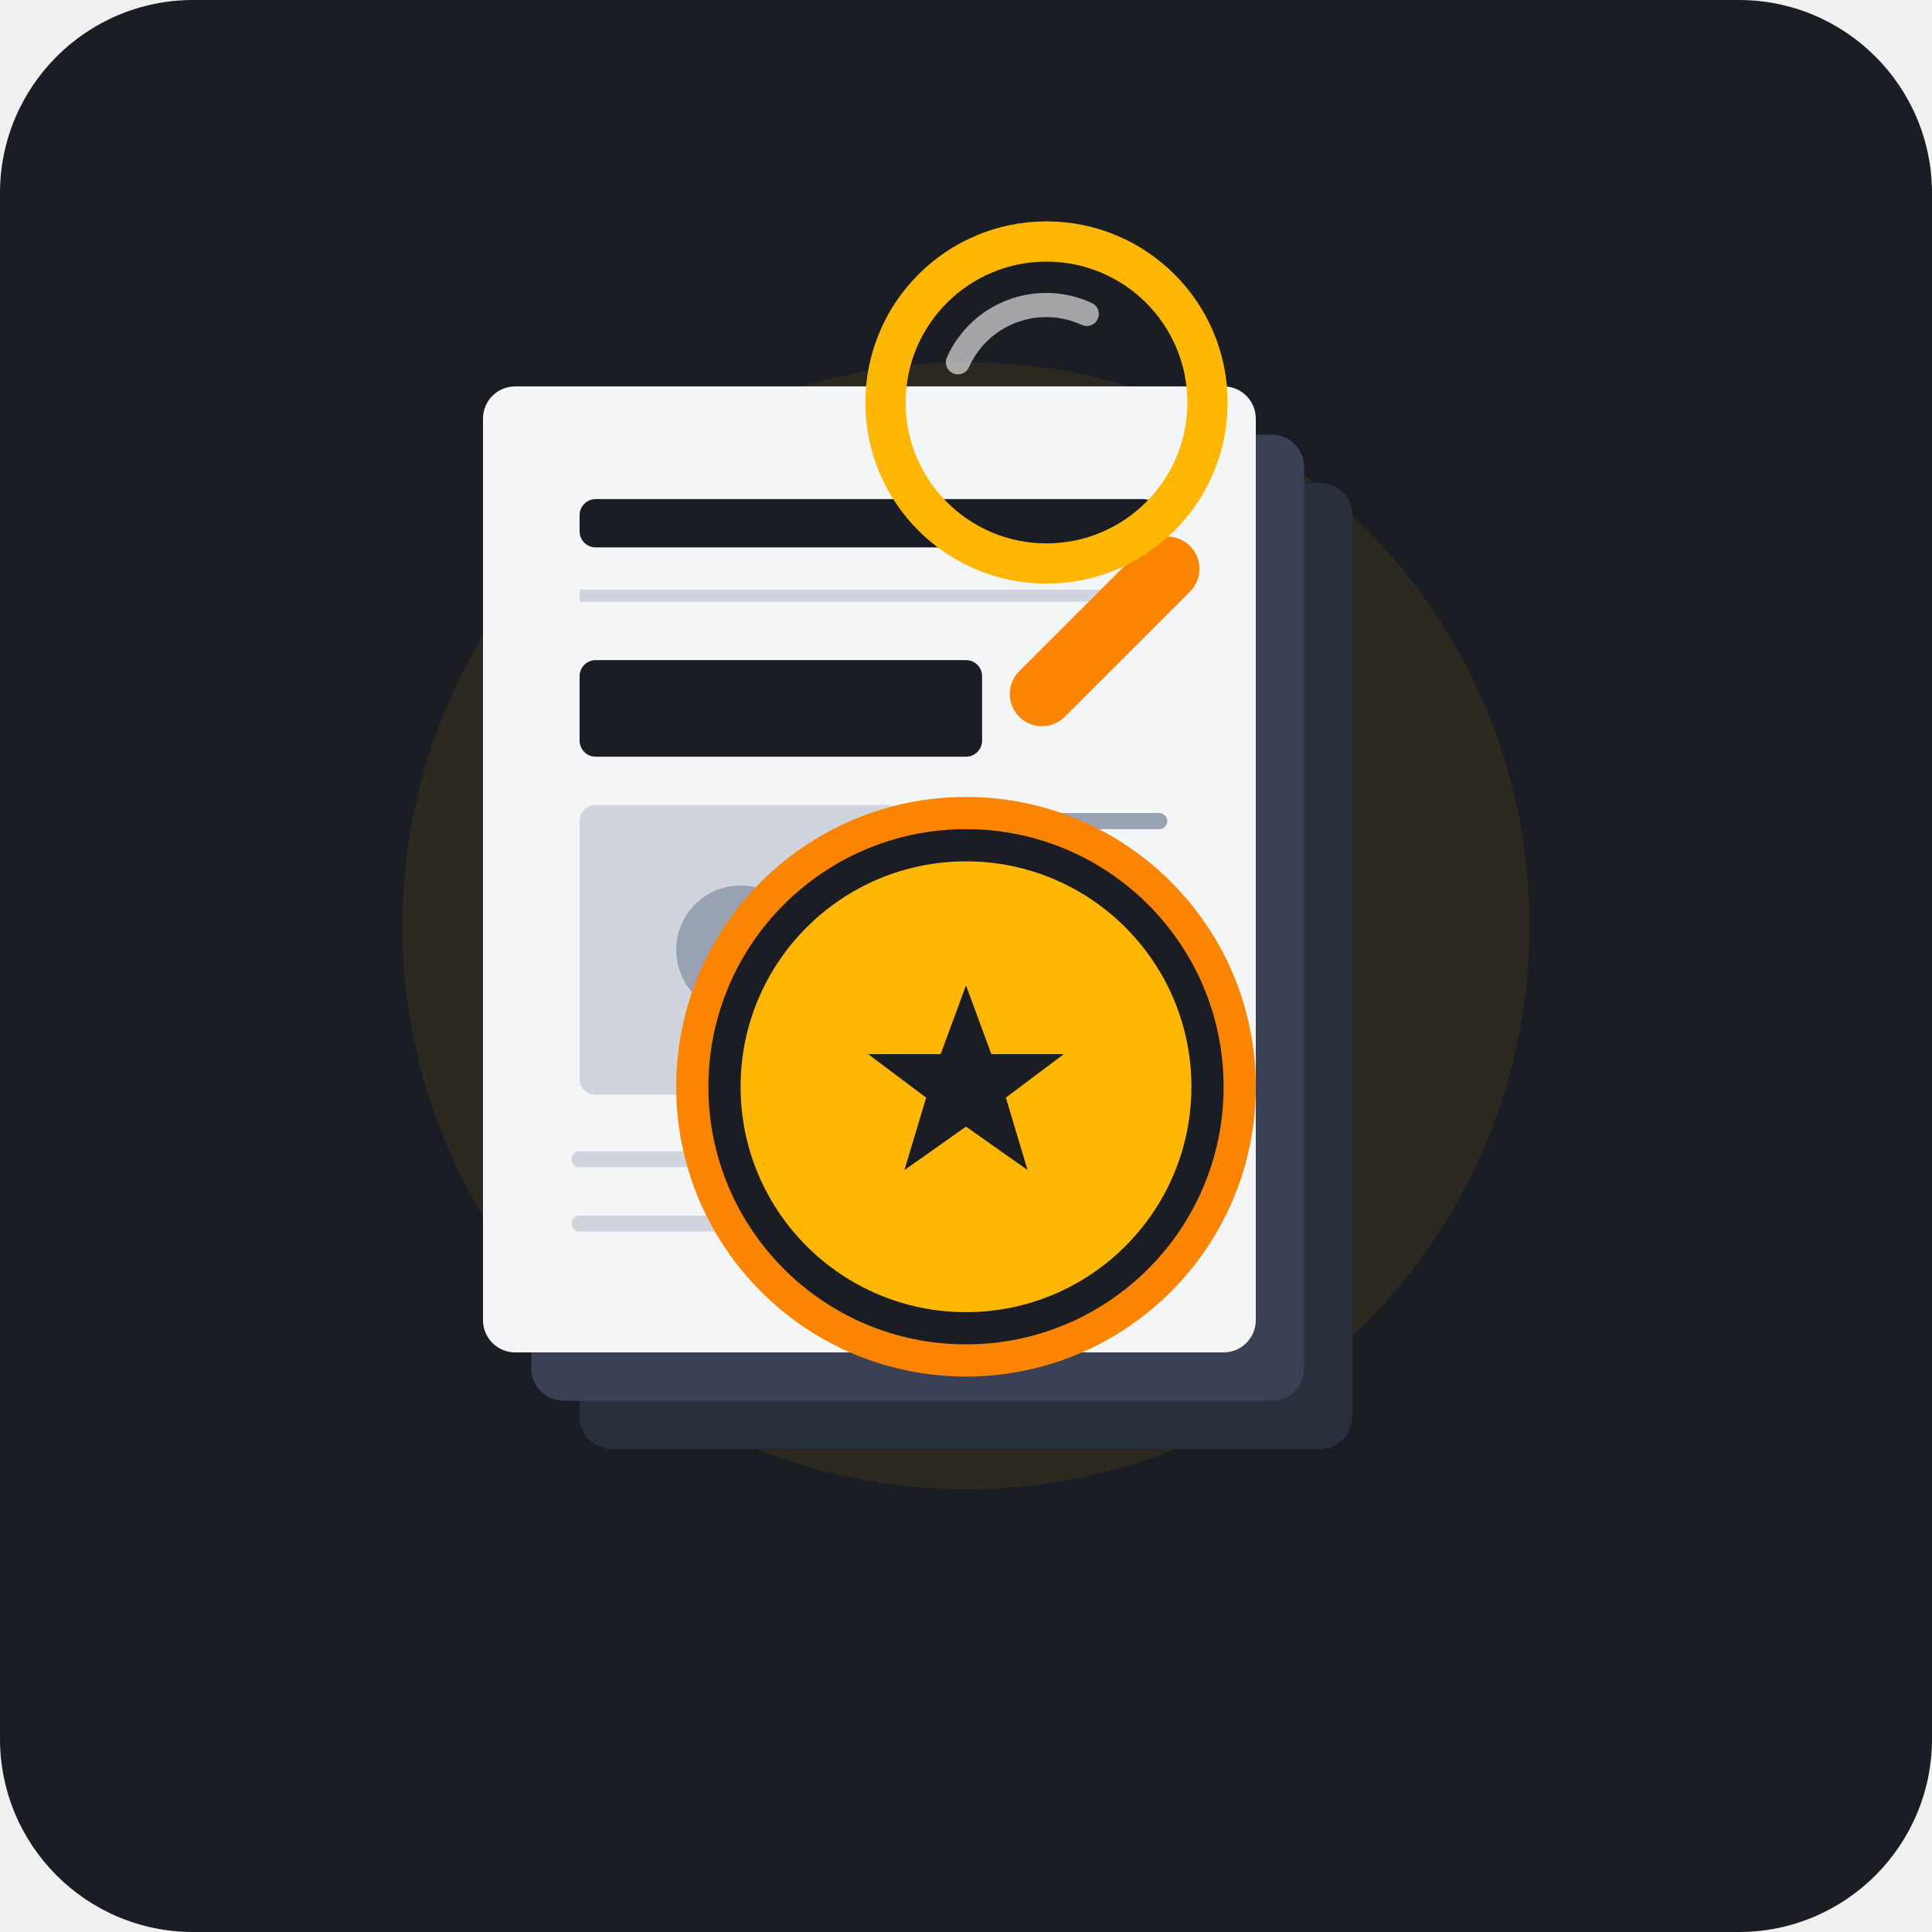
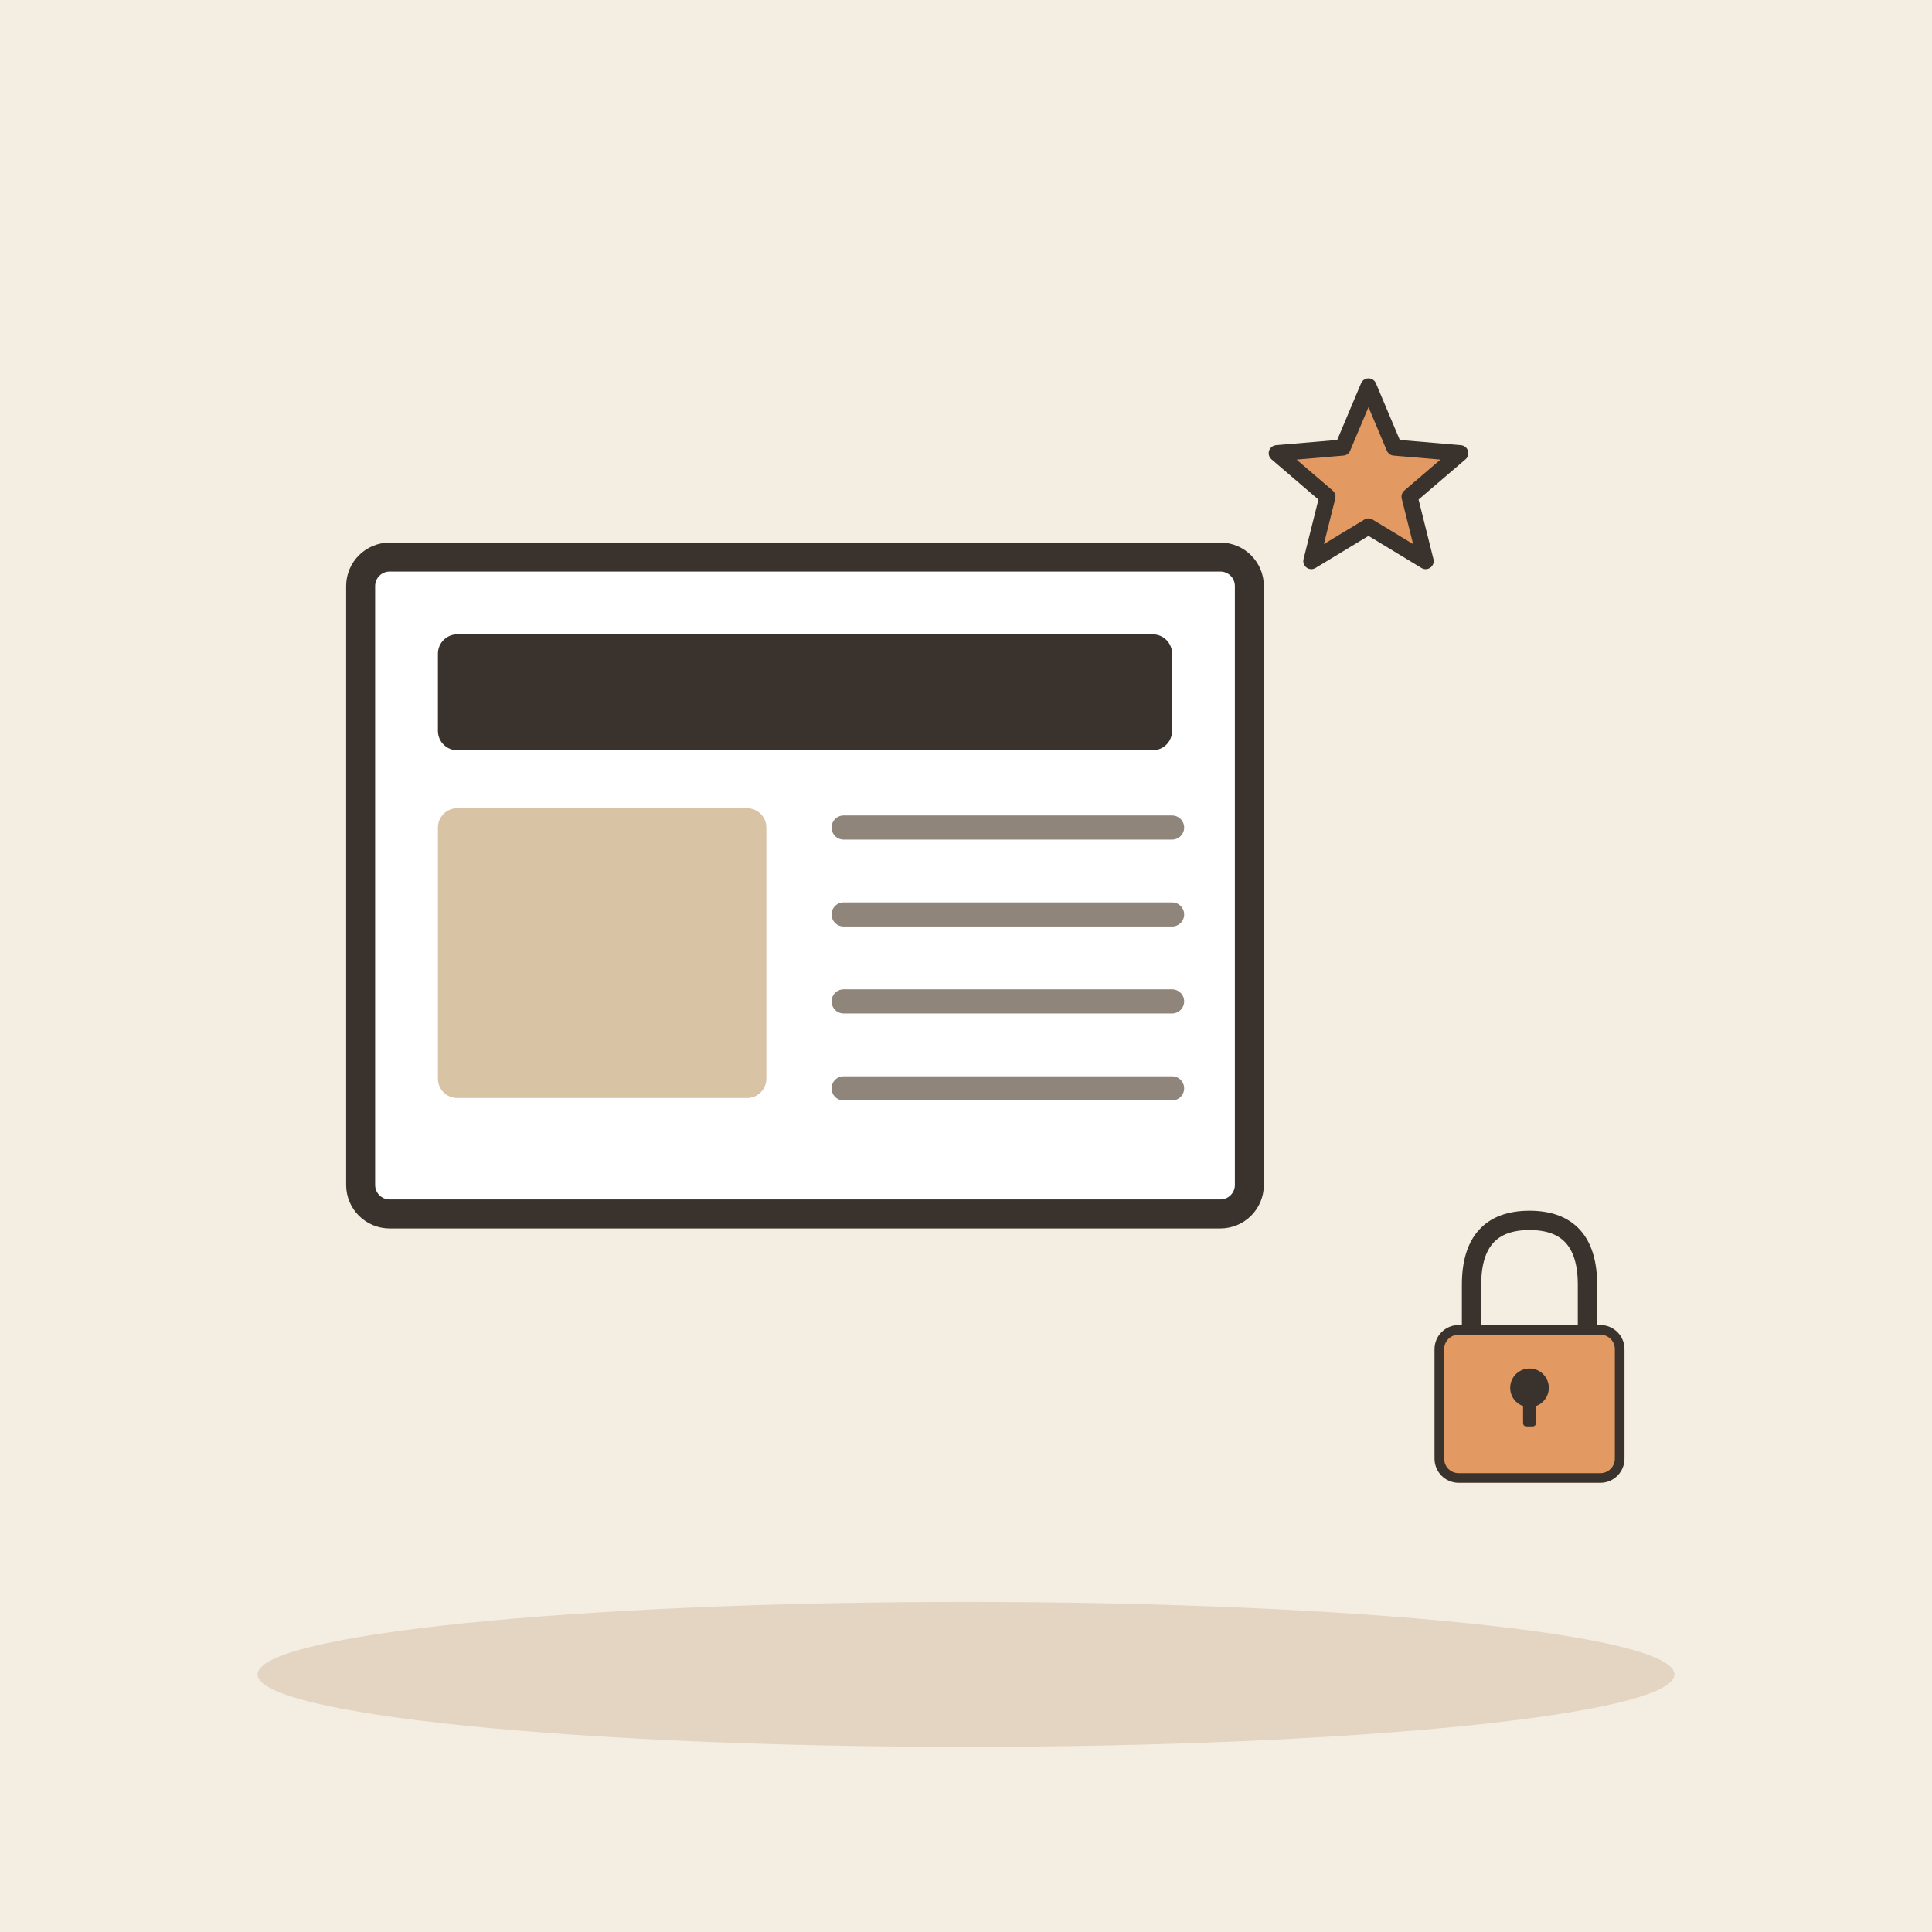
- <svg xmlns="http://www.w3.org/2000/svg" width="240" height="240" viewBox="0 0 240 240">
-   <rect width="240" height="240" rx="24" fill="#1A1D24" />
-   <circle cx="120" cy="115" r="70" fill="#FFB703" opacity="0.08" />
-   <g transform="translate(60, 48)">
-     <rect x="12" y="12" width="96" height="120" rx="4" fill="#2A2F3D" />
-     <rect x="6" y="6" width="96" height="120" rx="4" fill="#3A4154" />
-     <rect x="0" y="0" width="96" height="120" rx="4" fill="#F4F5F7" />
-     <rect x="12" y="14" width="72" height="6" rx="2" fill="#1A1D24" />
-     <line x1="12" y1="26" x2="84" y2="26" stroke="#D0D5DD" stroke-width="1.5" />
-     <rect x="12" y="34" width="50" height="12" rx="2" fill="#1A1D24" />
-     <rect x="12" y="52" width="40" height="36" rx="2" fill="#D0D5DD" />
-     <circle cx="32" cy="70" r="8" fill="#98A2B3" />
-     <line x1="58" y1="54" x2="84" y2="54" stroke="#98A2B3" stroke-width="2" stroke-linecap="round" />
-     <line x1="58" y1="62" x2="84" y2="62" stroke="#98A2B3" stroke-width="2" stroke-linecap="round" />
-     <line x1="58" y1="70" x2="80" y2="70" stroke="#98A2B3" stroke-width="2" stroke-linecap="round" />
-     <line x1="58" y1="78" x2="84" y2="78" stroke="#98A2B3" stroke-width="2" stroke-linecap="round" />
-     <line x1="12" y1="96" x2="84" y2="96" stroke="#D0D5DD" stroke-width="2" stroke-linecap="round" />
-     <line x1="12" y1="104" x2="72" y2="104" stroke="#D0D5DD" stroke-width="2" stroke-linecap="round" />
+ <svg xmlns="http://www.w3.org/2000/svg" viewBox="0 0 240 240" data-style="editorial">
+   <rect width="240" height="240" fill="#F4EDE2" />
+   <ellipse cx="120" cy="208" rx="88" ry="9" fill="#E3D5C1" />
+   <g transform="translate(100 110) scale(1.2 1.2)">
+     <rect x="-46" y="-34" width="92" height="68" rx="3" fill="#FFFFFF" stroke="#3A332D" stroke-width="3" stroke-linecap="round" stroke-linejoin="round" />
+     <rect x="-38" y="-26" width="76" height="12" rx="2" fill="#3A332D" />
+     <rect x="-38" y="-8" width="34" height="30" rx="2" fill="#D8C3A5" />
+     <path d="M4 -6L38 -6" stroke="#8F857A" stroke-width="2.5" stroke-linecap="round" fill="none" />
+     <path d="M4 3L38 3" stroke="#8F857A" stroke-width="2.5" stroke-linecap="round" fill="none" />
+     <path d="M4 12L38 12" stroke="#8F857A" stroke-width="2.5" stroke-linecap="round" fill="none" />
+     <path d="M4 21L38 21" stroke="#8F857A" stroke-width="2.5" stroke-linecap="round" fill="none" />
  </g>
-   <g transform="translate(120, 135)">
-     <circle cx="0" cy="0" r="34" fill="#1A1D24" stroke="#FB8500" stroke-width="4" />
-     <circle cx="0" cy="0" r="28" fill="#FFB703" />
-     <path d="M0 -14 L3.5 -4.5 L13.5 -4.5 L5.5 1.5 L8.5 11.5 L0 5.5 L-8.5 11.5 L-5.5 1.5 L-13.5 -4.5 L-3.5 -4.5 Z" fill="#1A1D24" transform="scale(0.9)" />
-   </g>
-   <g transform="translate(145, 65)">
-     <rect x="0" y="0" width="8" height="30" rx="4" fill="#FB8500" transform="rotate(45 0 0)" />
-     <circle cx="-15" cy="-15" r="20" fill="none" stroke="#FFB703" stroke-width="5" />
-     <path d="M-26 -20 A 12 12 0 0 1 -10 -26" stroke="#FFFFFF" stroke-width="3" stroke-linecap="round" fill="none" opacity="0.6" />
+   <path d="M170.0 48.0L173.2 55.6L181.4 56.3L175.1 61.7L177.1 69.7L170.0 65.4L162.9 69.7L164.9 61.7L158.6 56.3L166.8 55.6Z" fill="#E39A62" stroke="#3A332D" stroke-width="2" stroke-linecap="round" stroke-linejoin="round" />
+   <g transform="translate(190 170) scale(0.4 0.4)">
+     <path d="M-18 -10L-18 -26Q-18 -46 0 -46Q18 -46 18 -26L18 -10" fill="none" stroke="#3A332D" stroke-width="6" stroke-linecap="round" stroke-linejoin="round" />
+     <rect x="-28" y="-12" width="56" height="46" rx="6" fill="#E39A62" stroke="#3A332D" stroke-width="3" stroke-linecap="round" stroke-linejoin="round" />
+     <circle cx="0" cy="6" r="6" fill="#3A332D" />
+     <rect x="-2" y="6" width="4" height="12" rx="1" fill="#3A332D" />
  </g>
</svg>
